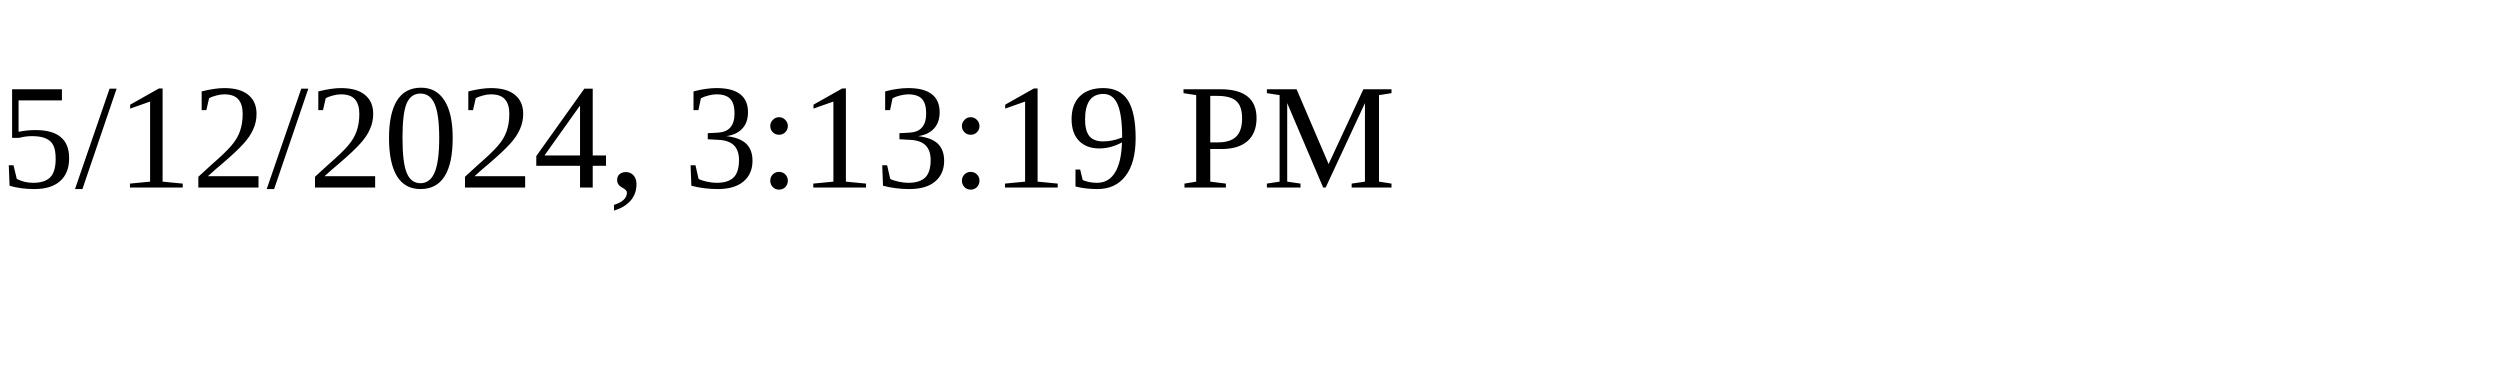
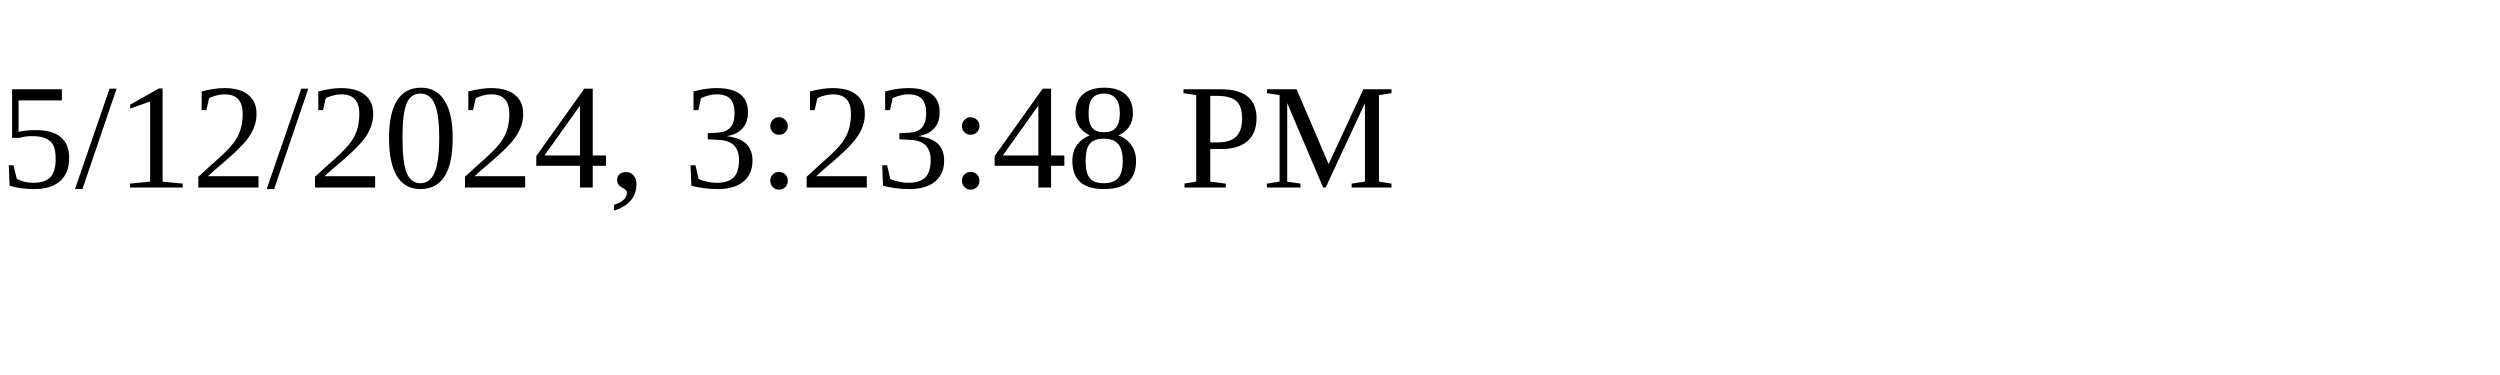
<svg xmlns="http://www.w3.org/2000/svg" height="30" width="200">
-   <text x="0" y="15">5/12/2024, 3:13:19 PM</text>
+   <text x="0" y="15">5/12/2024, 3:23:48 PM</text>
</svg>
